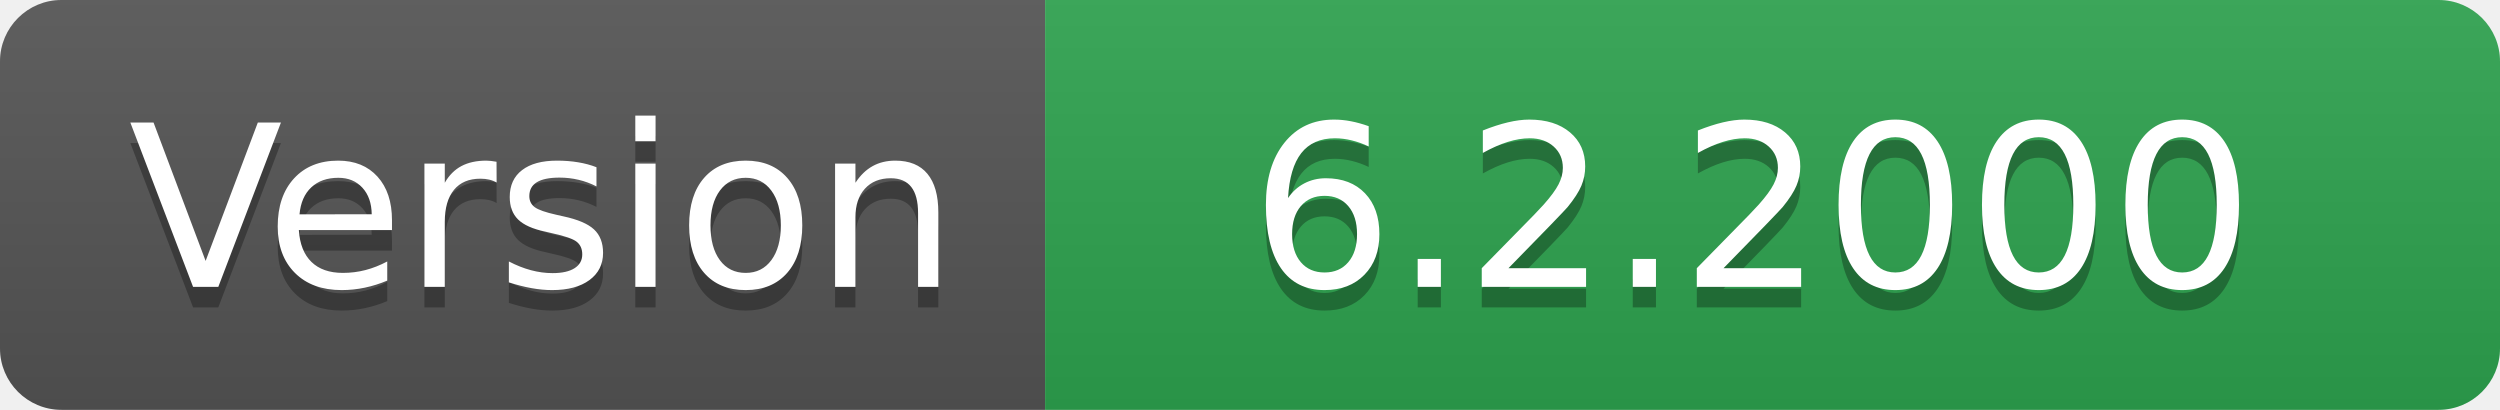
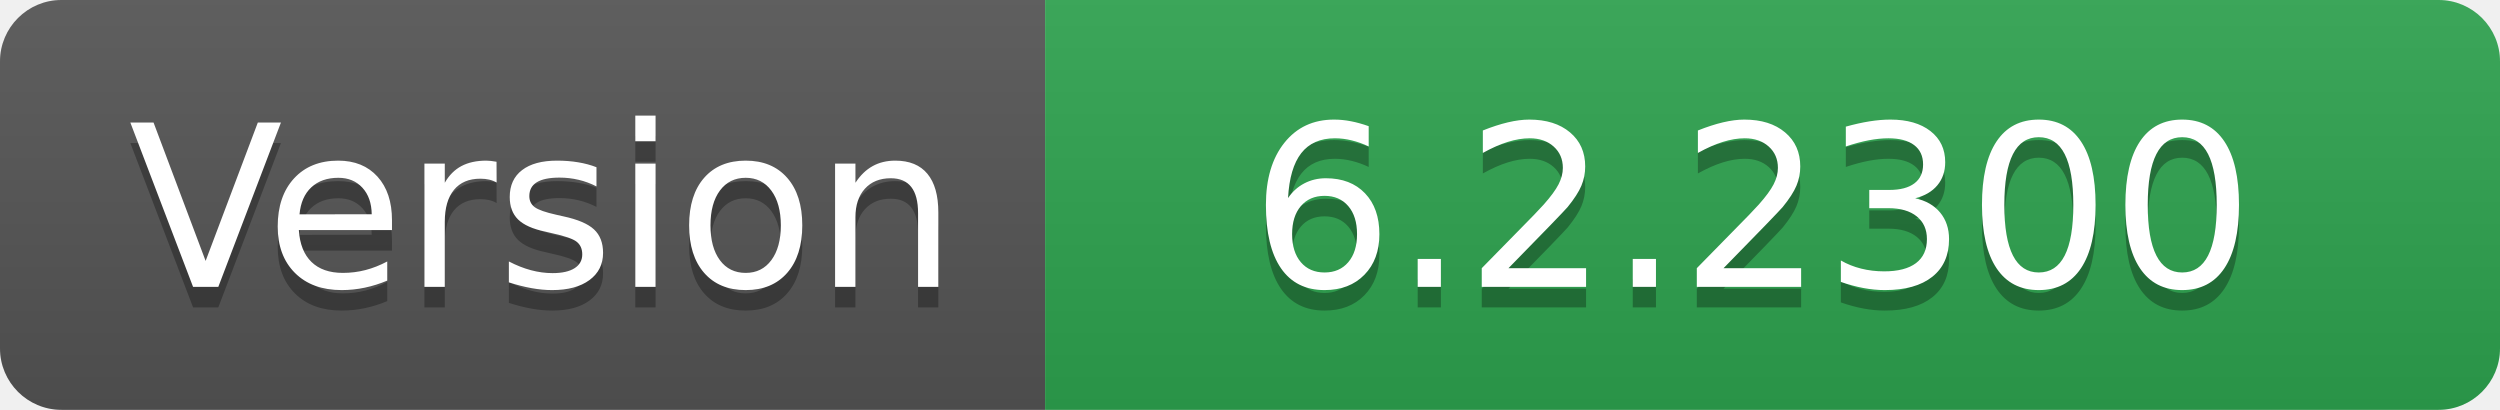
- <svg xmlns="http://www.w3.org/2000/svg" width="122" height="20" role="img" aria-label="Version: 6.2.2000">
+ <svg xmlns="http://www.w3.org/2000/svg" width="122" height="20" role="img" aria-label="Version: 6.2.2300">
  <linearGradient id="s" x2="0" y2="100%">
    <stop offset="0" stop-color="#bbb" stop-opacity=".1" />
    <stop offset="1" stop-opacity=".1" />
  </linearGradient>
  <clipPath id="r">
    <rect width="122" height="20" rx="3" fill="#fff" />
  </clipPath>
  <g clip-path="url(#r)">
    <rect width="51" height="20" fill="#555" />
    <rect x="51" width="71" height="20" fill="#2ea44f" />
    <rect width="122" height="20" fill="url(#s)" />
  </g>
  <g fill="#fff" text-anchor="middle" font-family="Verdana,Geneva,DejaVu Sans,sans-serif" text-rendering="geometricPrecision" font-size="110">
    <text aria-hidden="true" x="265" y="150" fill="#010101" fill-opacity=".3" transform="scale(.1)" textLength="410">Version</text>
    <text x="265" y="140" transform="scale(.1)" fill="#fff" textLength="410">Version</text>
-     <text aria-hidden="true" x="855" y="150" fill="#010101" fill-opacity=".3" transform="scale(.1)" textLength="610">6.2.2000</text>
-     <text x="855" y="140" transform="scale(.1)" fill="#fff" textLength="610">6.2.2000</text>
+     <text aria-hidden="true" x="855" y="150" fill="#010101" fill-opacity=".3" transform="scale(.1)" textLength="610">6.2.2300</text>
+     <text x="855" y="140" transform="scale(.1)" fill="#fff" textLength="610">6.2.2300</text>
  </g>
</svg>
